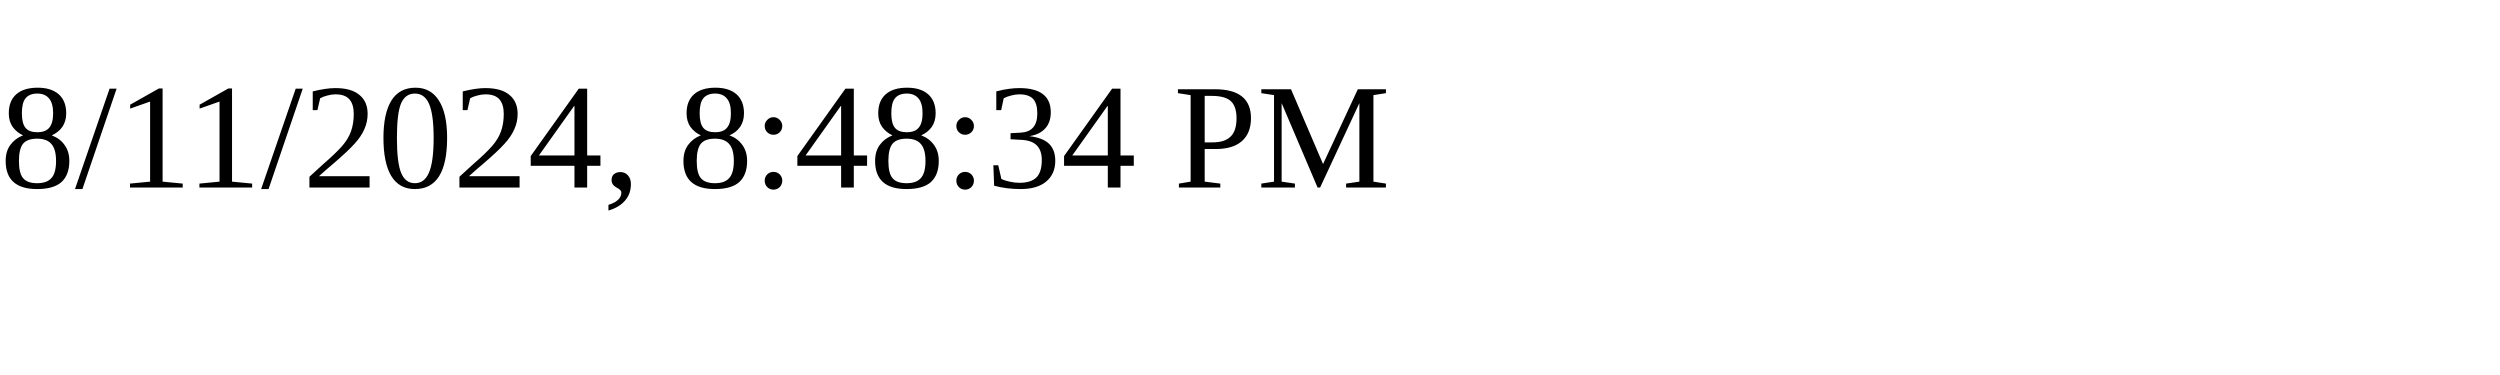
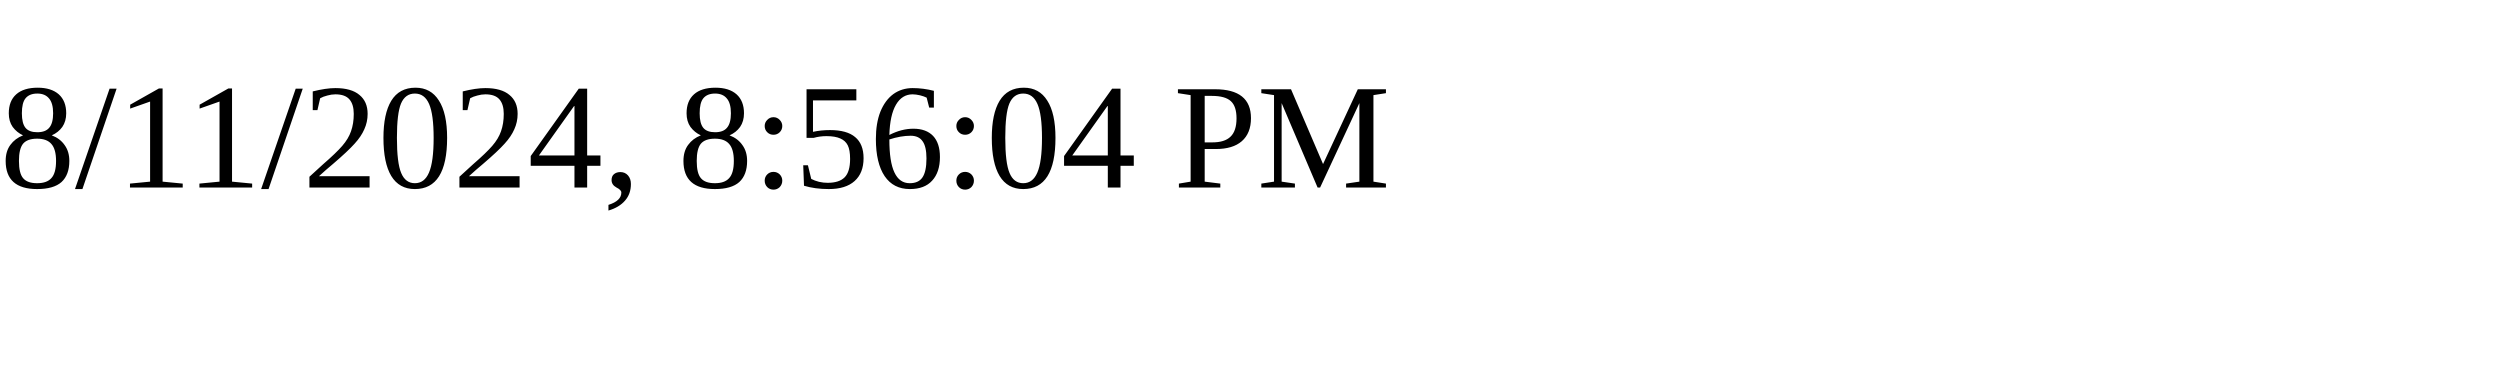
<svg xmlns="http://www.w3.org/2000/svg" height="30" width="200">
-   <text x="0" y="15">8/11/2024, 8:48:34 PM</text>
+   <text x="0" y="15">8/11/2024, 8:56:04 PM</text>
</svg>
